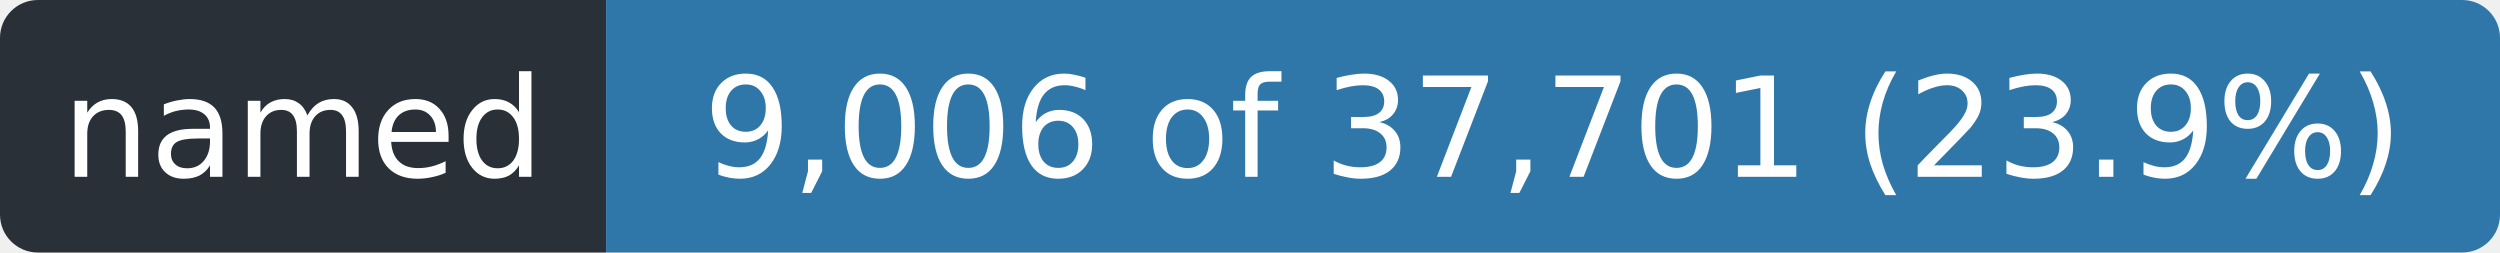
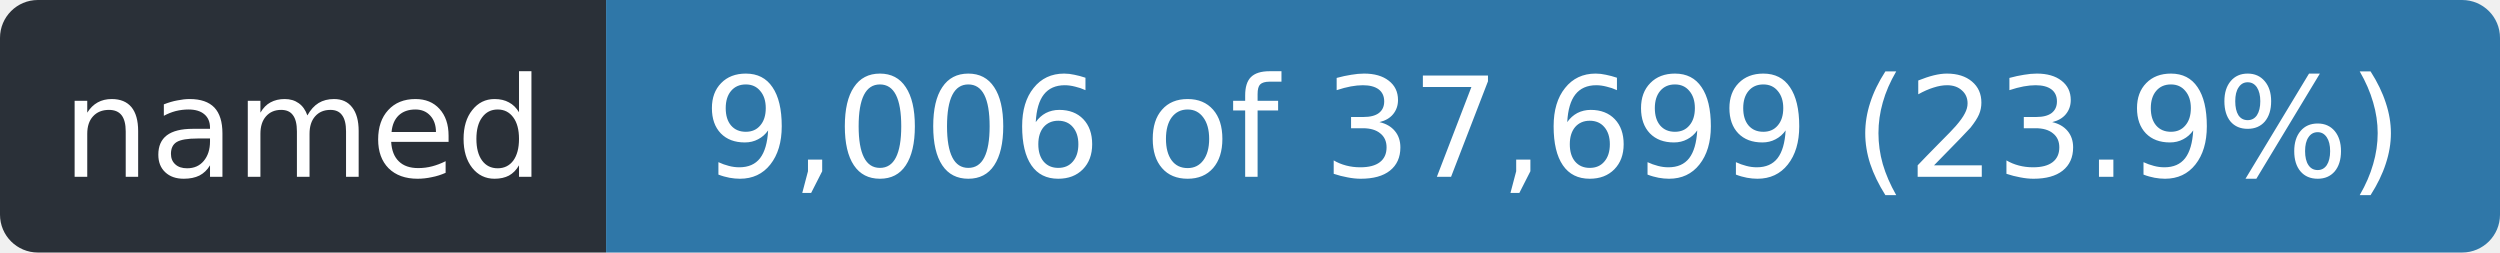
- <svg xmlns="http://www.w3.org/2000/svg" width="198" height="20" role="img" aria-label="named: 9,006 of 37,701 (23.9%)">
+ <svg xmlns="http://www.w3.org/2000/svg" width="198" height="20" role="img" aria-label="named: 9,006 of 37,699 (23.9%)">
  <clipPath id="r">
    <rect width="198" height="20" rx="3" />
  </clipPath>
  <g clip-path="url(#r)">
    <rect width="48" height="20" fill="#2a3038" />
    <rect x="48" width="150" height="20" fill="#2f77a8" />
  </g>
  <g fill="#fff" font-family="Verdana,Geneva,DejaVu Sans,sans-serif" font-size="11" text-anchor="middle">
    <text x="24.0" y="14" textLength="36">named</text>
-     <text x="123.0" y="14" textLength="138">9,006 of 37,701 (23.9%)</text>
+     <text x="123.0" y="14" textLength="138">9,006 of 37,699 (23.9%)</text>
  </g>
</svg>
